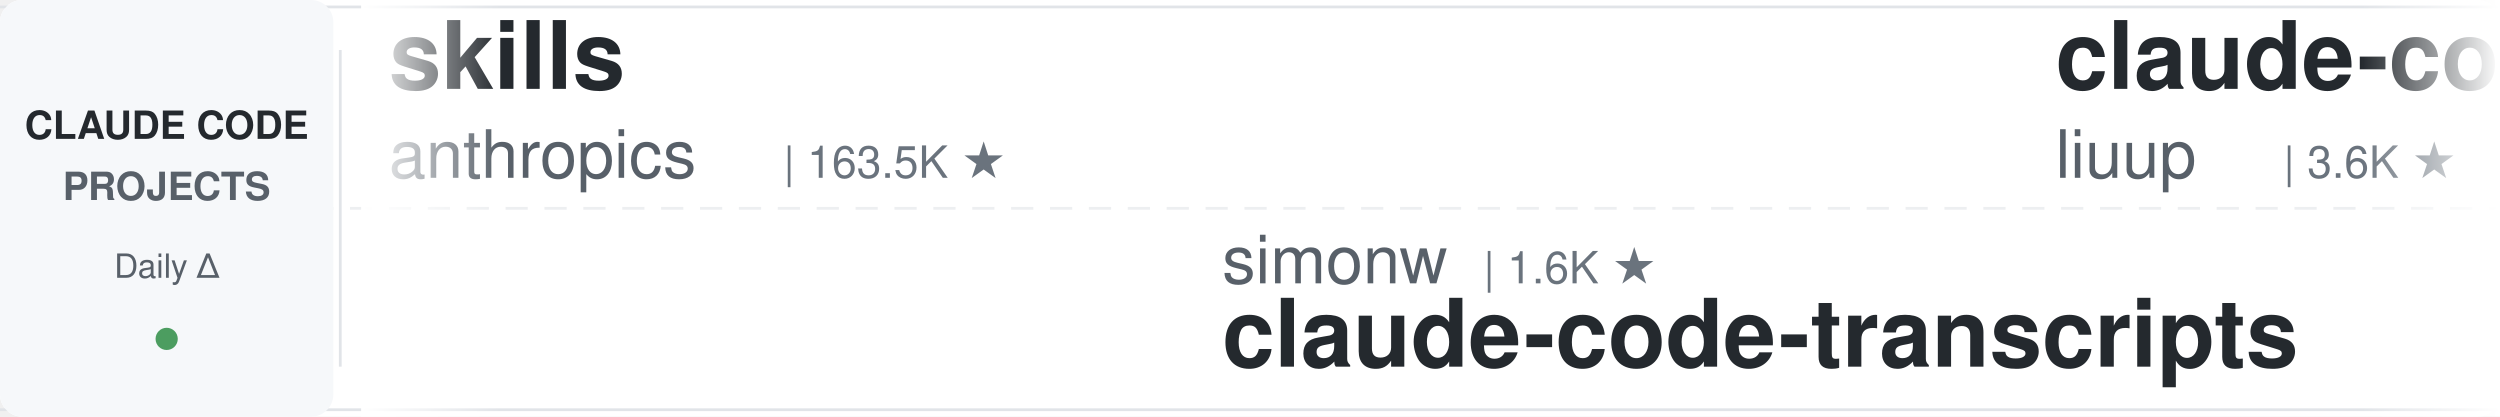
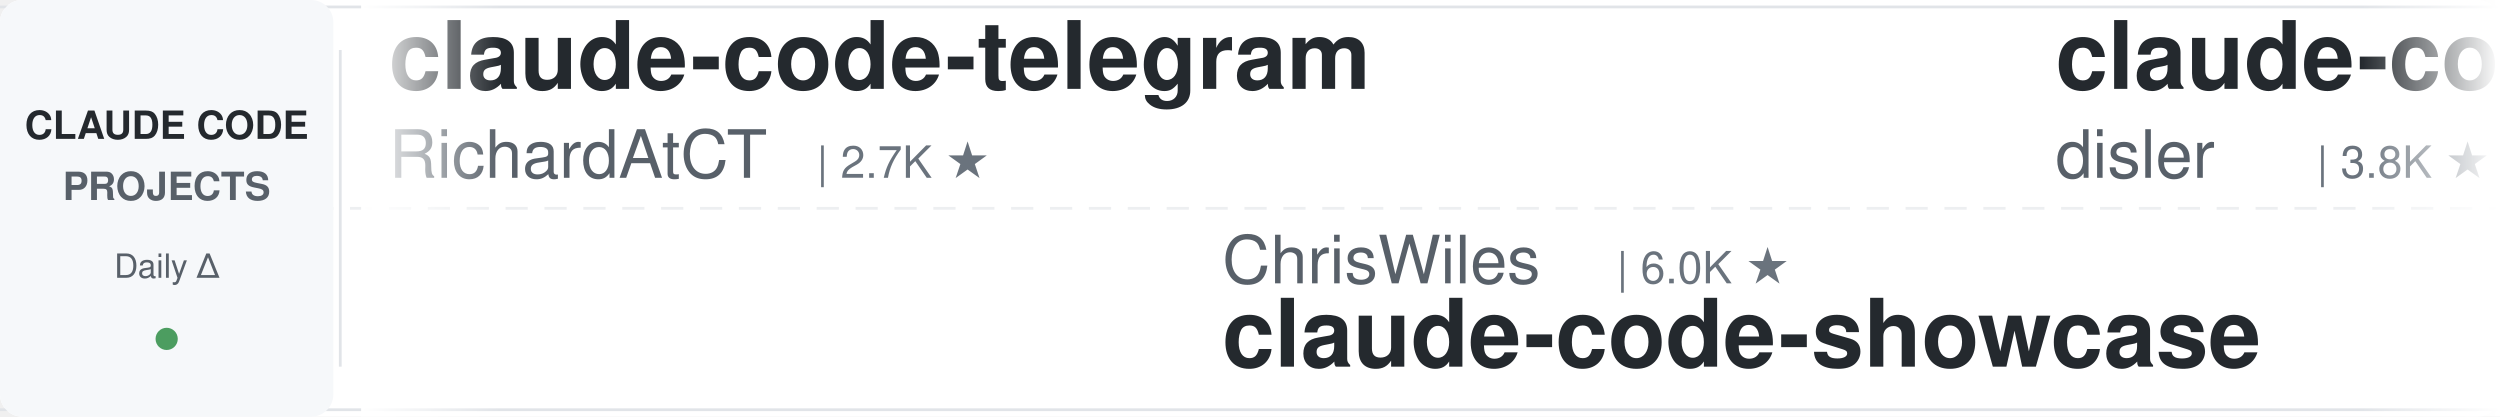
<svg xmlns="http://www.w3.org/2000/svg" width="900" height="150">
  <defs>
    <linearGradient id="leftFade" x1="0%" y1="0%" x2="100%" y2="0%">
      <stop offset="0%" style="stop-color:#ffffff;stop-opacity:1" />
      <stop offset="100%" style="stop-color:#ffffff;stop-opacity:0" />
    </linearGradient>
    <linearGradient id="rightFade" x1="0%" y1="0%" x2="100%" y2="0%">
      <stop offset="0%" style="stop-color:#ffffff;stop-opacity:0" />
      <stop offset="100%" style="stop-color:#ffffff;stop-opacity:1" />
    </linearGradient>
  </defs>
  <rect width="900" height="150" fill="#ffffff" rx="8" />
  <rect x="0" y="2" width="900" height="1" fill="#e1e4e8" />
  <rect x="0" y="147" width="900" height="1" fill="#e1e4e8" />
  <line x1="0" y1="75" x2="900" y2="75" stroke="#e1e4e8" stroke-width="1" stroke-dasharray="8 6" opacity="0.6" />
  <rect x="0" y="0" width="120" height="150" fill="#f6f8fa" rx="8" />
  <text x="60" y="50" font-family="-apple-system, BlinkMacSystemFont, 'Segoe UI', Helvetica, Arial, sans-serif" font-size="14" font-weight="600" fill="#24292e" text-anchor="middle">CLAUDE CODE</text>
  <text x="60" y="72" font-family="-apple-system, BlinkMacSystemFont, 'Segoe UI', Helvetica, Arial, sans-serif" font-size="14" font-weight="600" fill="#586069" text-anchor="middle">PROJECTS</text>
  <text x="60" y="100" font-family="-apple-system, BlinkMacSystemFont, 'Segoe UI', Helvetica, Arial, sans-serif" font-size="12" font-weight="500" fill="#586069" text-anchor="middle">Daily Δ</text>
  <circle cx="60" cy="122" r="4" fill="#22863a" opacity="0.8" />
  <rect x="122" y="18" width="1" height="114" fill="#e1e4e8" />
  <clipPath id="tickerClip">
    <rect x="130" y="0" width="770" height="150" />
  </clipPath>
  <g clip-path="url(#tickerClip)">
    <g id="tickerItems">
      <animateTransform attributeName="transform" attributeType="XML" type="translate" from="0 0" to="-3000 0" dur="54s" repeatCount="indefinite" />
      <g transform="translate(0, 0)">
-         <text x="140" y="32" font-family="-apple-system, BlinkMacSystemFont, 'Segoe UI', Helvetica, Arial, sans-serif" font-size="34" font-weight="600" fill="#24292e">skills</text>
-         <text x="140" y="64" font-family="-apple-system, BlinkMacSystemFont, 'Segoe UI', Helvetica, Arial, sans-serif" font-size="24" font-weight="400" fill="#586069">anthropics</text>
-         <text x="282" y="64" font-family="-apple-system, BlinkMacSystemFont, 'Segoe UI', Helvetica, Arial, sans-serif" font-size="16" font-weight="500" fill="#6a737d">| 163.5K ★</text>
+         <text x="140" y="32" font-family="-apple-system, BlinkMacSystemFont, 'Segoe UI', Helvetica, Arial, sans-serif" font-size="34" font-weight="600" fill="#24292e">claude-code-telegram</text>
+         <text x="140" y="64" font-family="-apple-system, BlinkMacSystemFont, 'Segoe UI', Helvetica, Arial, sans-serif" font-size="24" font-weight="400" fill="#586069">RichardAtCT</text>
+         <text x="294" y="64" font-family="-apple-system, BlinkMacSystemFont, 'Segoe UI', Helvetica, Arial, sans-serif" font-size="16" font-weight="500" fill="#6a737d">| 2.7K ★</text>
      </g>
      <g transform="translate(300, 0)">
-         <text x="140" y="102" font-family="-apple-system, BlinkMacSystemFont, 'Segoe UI', Helvetica, Arial, sans-serif" font-size="24" font-weight="400" fill="#586069">simonw</text>
-         <text x="234" y="102" font-family="-apple-system, BlinkMacSystemFont, 'Segoe UI', Helvetica, Arial, sans-serif" font-size="16" font-weight="500" fill="#6a737d">| 1.6K ★</text>
-         <text x="140" y="132" font-family="-apple-system, BlinkMacSystemFont, 'Segoe UI', Helvetica, Arial, sans-serif" font-size="34" font-weight="600" fill="#24292e">claude-code-transcripts</text>
+         <text x="140" y="102" font-family="-apple-system, BlinkMacSystemFont, 'Segoe UI', Helvetica, Arial, sans-serif" font-size="24" font-weight="400" fill="#586069">ChrisWiles</text>
+         <text x="282" y="102" font-family="-apple-system, BlinkMacSystemFont, 'Segoe UI', Helvetica, Arial, sans-serif" font-size="16" font-weight="500" fill="#6a737d">| 6.0K ★</text>
+         <text x="140" y="132" font-family="-apple-system, BlinkMacSystemFont, 'Segoe UI', Helvetica, Arial, sans-serif" font-size="34" font-weight="600" fill="#24292e">claude-code-showcase</text>
      </g>
      <g transform="translate(600, 0)">
-         <text x="140" y="32" font-family="-apple-system, BlinkMacSystemFont, 'Segoe UI', Helvetica, Arial, sans-serif" font-size="34" font-weight="600" fill="#24292e">claude-code-analysis</text>
-         <text x="140" y="64" font-family="-apple-system, BlinkMacSystemFont, 'Segoe UI', Helvetica, Arial, sans-serif" font-size="24" font-weight="400" fill="#586069">liuup</text>
-         <text x="222" y="64" font-family="-apple-system, BlinkMacSystemFont, 'Segoe UI', Helvetica, Arial, sans-serif" font-size="16" font-weight="500" fill="#6a737d">| 3.6K ★</text>
+         <text x="140" y="32" font-family="-apple-system, BlinkMacSystemFont, 'Segoe UI', Helvetica, Arial, sans-serif" font-size="34" font-weight="600" fill="#24292e">claude-code-hooks-master...</text>
+         <text x="140" y="64" font-family="-apple-system, BlinkMacSystemFont, 'Segoe UI', Helvetica, Arial, sans-serif" font-size="24" font-weight="400" fill="#586069">disler</text>
+         <text x="234" y="64" font-family="-apple-system, BlinkMacSystemFont, 'Segoe UI', Helvetica, Arial, sans-serif" font-size="16" font-weight="500" fill="#6a737d">| 3.8K ★</text>
      </g>
      <g transform="translate(900, 0)">
-         <text x="140" y="102" font-family="-apple-system, BlinkMacSystemFont, 'Segoe UI', Helvetica, Arial, sans-serif" font-size="24" font-weight="400" fill="#586069">krusemediallc</text>
-         <text x="318" y="102" font-family="-apple-system, BlinkMacSystemFont, 'Segoe UI', Helvetica, Arial, sans-serif" font-size="16" font-weight="500" fill="#6a737d">| 1.0K ★</text>
-         <text x="140" y="132" font-family="-apple-system, BlinkMacSystemFont, 'Segoe UI', Helvetica, Arial, sans-serif" font-size="34" font-weight="600" fill="#24292e">arcads-claude-code</text>
+         <text x="140" y="102" font-family="-apple-system, BlinkMacSystemFont, 'Segoe UI', Helvetica, Arial, sans-serif" font-size="24" font-weight="400" fill="#586069">feiskyer</text>
+         <text x="258" y="102" font-family="-apple-system, BlinkMacSystemFont, 'Segoe UI', Helvetica, Arial, sans-serif" font-size="16" font-weight="500" fill="#6a737d">| 1.6K ★</text>
+         <text x="140" y="132" font-family="-apple-system, BlinkMacSystemFont, 'Segoe UI', Helvetica, Arial, sans-serif" font-size="34" font-weight="600" fill="#24292e">claude-code-settings</text>
      </g>
      <g transform="translate(1200, 0)">
+         <text x="140" y="32" font-family="-apple-system, BlinkMacSystemFont, 'Segoe UI', Helvetica, Arial, sans-serif" font-size="34" font-weight="600" fill="#24292e">arcads-claude-code</text>
+         <text x="140" y="64" font-family="-apple-system, BlinkMacSystemFont, 'Segoe UI', Helvetica, Arial, sans-serif" font-size="24" font-weight="400" fill="#586069">krusemediallc</text>
+         <text x="318" y="64" font-family="-apple-system, BlinkMacSystemFont, 'Segoe UI', Helvetica, Arial, sans-serif" font-size="16" font-weight="500" fill="#6a737d">| 1.0K ★</text>
+       </g>
+       <g transform="translate(1500, 0)">
+         <text x="140" y="102" font-family="-apple-system, BlinkMacSystemFont, 'Segoe UI', Helvetica, Arial, sans-serif" font-size="24" font-weight="400" fill="#586069">liuup</text>
+         <text x="222" y="102" font-family="-apple-system, BlinkMacSystemFont, 'Segoe UI', Helvetica, Arial, sans-serif" font-size="16" font-weight="500" fill="#6a737d">| 3.6K ★</text>
+         <text x="140" y="132" font-family="-apple-system, BlinkMacSystemFont, 'Segoe UI', Helvetica, Arial, sans-serif" font-size="34" font-weight="600" fill="#24292e">claude-code-analysis</text>
+       </g>
+       <g transform="translate(1800, 0)">
        <text x="140" y="32" font-family="-apple-system, BlinkMacSystemFont, 'Segoe UI', Helvetica, Arial, sans-serif" font-size="34" font-weight="600" fill="#24292e">Dive-into-Claude-Code</text>
        <text x="140" y="64" font-family="-apple-system, BlinkMacSystemFont, 'Segoe UI', Helvetica, Arial, sans-serif" font-size="24" font-weight="400" fill="#586069">VILA-Lab</text>
        <text x="258" y="64" font-family="-apple-system, BlinkMacSystemFont, 'Segoe UI', Helvetica, Arial, sans-serif" font-size="16" font-weight="500" fill="#6a737d">| 2.0K ★</text>
-       </g>
-       <g transform="translate(1500, 0)">
-         <text x="140" y="102" font-family="-apple-system, BlinkMacSystemFont, 'Segoe UI', Helvetica, Arial, sans-serif" font-size="24" font-weight="400" fill="#586069">anthropics</text>
-         <text x="282" y="102" font-family="-apple-system, BlinkMacSystemFont, 'Segoe UI', Helvetica, Arial, sans-serif" font-size="16" font-weight="500" fill="#6a737d">| 5.6K ★</text>
-         <text x="140" y="132" font-family="-apple-system, BlinkMacSystemFont, 'Segoe UI', Helvetica, Arial, sans-serif" font-size="34" font-weight="600" fill="#24292e">claude-code-security-rev...</text>
-       </g>
-       <g transform="translate(1800, 0)">
-         <text x="140" y="32" font-family="-apple-system, BlinkMacSystemFont, 'Segoe UI', Helvetica, Arial, sans-serif" font-size="34" font-weight="600" fill="#24292e">claude_code_src</text>
-         <text x="140" y="64" font-family="-apple-system, BlinkMacSystemFont, 'Segoe UI', Helvetica, Arial, sans-serif" font-size="24" font-weight="400" fill="#586069">ponponon</text>
-         <text x="258" y="64" font-family="-apple-system, BlinkMacSystemFont, 'Segoe UI', Helvetica, Arial, sans-serif" font-size="16" font-weight="500" fill="#6a737d">| 2.3K ★</text>
      </g>
      <g transform="translate(2100, 0)">
        <text x="140" y="102" font-family="-apple-system, BlinkMacSystemFont, 'Segoe UI', Helvetica, Arial, sans-serif" font-size="24" font-weight="400" fill="#586069">SeemSeam</text>
        <text x="258" y="102" font-family="-apple-system, BlinkMacSystemFont, 'Segoe UI', Helvetica, Arial, sans-serif" font-size="16" font-weight="500" fill="#6a737d">| 3.3K ★</text>
        <text x="140" y="132" font-family="-apple-system, BlinkMacSystemFont, 'Segoe UI', Helvetica, Arial, sans-serif" font-size="34" font-weight="600" fill="#24292e">claude_codex_bridge</text>
      </g>
      <g transform="translate(2400, 0)">
-         <text x="140" y="32" font-family="-apple-system, BlinkMacSystemFont, 'Segoe UI', Helvetica, Arial, sans-serif" font-size="34" font-weight="600" fill="#24292e">system_prompts_leaks</text>
-         <text x="140" y="64" font-family="-apple-system, BlinkMacSystemFont, 'Segoe UI', Helvetica, Arial, sans-serif" font-size="24" font-weight="400" fill="#586069">asgeirtj</text>
-         <text x="258" y="64" font-family="-apple-system, BlinkMacSystemFont, 'Segoe UI', Helvetica, Arial, sans-serif" font-size="16" font-weight="500" fill="#6a737d">| 59.8K ★</text>
+         <text x="140" y="32" font-family="-apple-system, BlinkMacSystemFont, 'Segoe UI', Helvetica, Arial, sans-serif" font-size="34" font-weight="600" fill="#24292e">claude-code-system-promp...</text>
+         <text x="140" y="64" font-family="-apple-system, BlinkMacSystemFont, 'Segoe UI', Helvetica, Arial, sans-serif" font-size="24" font-weight="400" fill="#586069">Piebald-AI</text>
+         <text x="282" y="64" font-family="-apple-system, BlinkMacSystemFont, 'Segoe UI', Helvetica, Arial, sans-serif" font-size="16" font-weight="500" fill="#6a737d">| 12.0K ★</text>
      </g>
      <g transform="translate(2700, 0)">
-         <text x="140" y="102" font-family="-apple-system, BlinkMacSystemFont, 'Segoe UI', Helvetica, Arial, sans-serif" font-size="24" font-weight="400" fill="#586069">JrCx7scC</text>
-         <text x="258" y="102" font-family="-apple-system, BlinkMacSystemFont, 'Segoe UI', Helvetica, Arial, sans-serif" font-size="16" font-weight="500" fill="#6a737d">| 371 ★</text>
-         <text x="140" y="132" font-family="-apple-system, BlinkMacSystemFont, 'Segoe UI', Helvetica, Arial, sans-serif" font-size="34" font-weight="600" fill="#24292e">claude-code-source</text>
+         <text x="140" y="102" font-family="-apple-system, BlinkMacSystemFont, 'Segoe UI', Helvetica, Arial, sans-serif" font-size="24" font-weight="400" fill="#586069">Windy3f3f3f3f</text>
+         <text x="318" y="102" font-family="-apple-system, BlinkMacSystemFont, 'Segoe UI', Helvetica, Arial, sans-serif" font-size="16" font-weight="500" fill="#6a737d">| 2.5K ★</text>
+         <text x="140" y="132" font-family="-apple-system, BlinkMacSystemFont, 'Segoe UI', Helvetica, Arial, sans-serif" font-size="34" font-weight="600" fill="#24292e">claude-code-from-scratch</text>
      </g>
      <g transform="translate(3000, 0)">
-         <text x="140" y="32" font-family="-apple-system, BlinkMacSystemFont, 'Segoe UI', Helvetica, Arial, sans-serif" font-size="34" font-weight="600" fill="#24292e">skills</text>
-         <text x="140" y="64" font-family="-apple-system, BlinkMacSystemFont, 'Segoe UI', Helvetica, Arial, sans-serif" font-size="24" font-weight="400" fill="#586069">anthropics</text>
-         <text x="282" y="64" font-family="-apple-system, BlinkMacSystemFont, 'Segoe UI', Helvetica, Arial, sans-serif" font-size="16" font-weight="500" fill="#6a737d">| 163.5K ★</text>
+         <text x="140" y="32" font-family="-apple-system, BlinkMacSystemFont, 'Segoe UI', Helvetica, Arial, sans-serif" font-size="34" font-weight="600" fill="#24292e">claude-code-telegram</text>
+         <text x="140" y="64" font-family="-apple-system, BlinkMacSystemFont, 'Segoe UI', Helvetica, Arial, sans-serif" font-size="24" font-weight="400" fill="#586069">RichardAtCT</text>
+         <text x="294" y="64" font-family="-apple-system, BlinkMacSystemFont, 'Segoe UI', Helvetica, Arial, sans-serif" font-size="16" font-weight="500" fill="#6a737d">| 2.7K ★</text>
      </g>
      <g transform="translate(3300, 0)">
-         <text x="140" y="102" font-family="-apple-system, BlinkMacSystemFont, 'Segoe UI', Helvetica, Arial, sans-serif" font-size="24" font-weight="400" fill="#586069">simonw</text>
-         <text x="234" y="102" font-family="-apple-system, BlinkMacSystemFont, 'Segoe UI', Helvetica, Arial, sans-serif" font-size="16" font-weight="500" fill="#6a737d">| 1.6K ★</text>
-         <text x="140" y="132" font-family="-apple-system, BlinkMacSystemFont, 'Segoe UI', Helvetica, Arial, sans-serif" font-size="34" font-weight="600" fill="#24292e">claude-code-transcripts</text>
+         <text x="140" y="102" font-family="-apple-system, BlinkMacSystemFont, 'Segoe UI', Helvetica, Arial, sans-serif" font-size="24" font-weight="400" fill="#586069">ChrisWiles</text>
+         <text x="282" y="102" font-family="-apple-system, BlinkMacSystemFont, 'Segoe UI', Helvetica, Arial, sans-serif" font-size="16" font-weight="500" fill="#6a737d">| 6.0K ★</text>
+         <text x="140" y="132" font-family="-apple-system, BlinkMacSystemFont, 'Segoe UI', Helvetica, Arial, sans-serif" font-size="34" font-weight="600" fill="#24292e">claude-code-showcase</text>
      </g>
      <g transform="translate(3600, 0)">
-         <text x="140" y="32" font-family="-apple-system, BlinkMacSystemFont, 'Segoe UI', Helvetica, Arial, sans-serif" font-size="34" font-weight="600" fill="#24292e">claude-code-analysis</text>
-         <text x="140" y="64" font-family="-apple-system, BlinkMacSystemFont, 'Segoe UI', Helvetica, Arial, sans-serif" font-size="24" font-weight="400" fill="#586069">liuup</text>
-         <text x="222" y="64" font-family="-apple-system, BlinkMacSystemFont, 'Segoe UI', Helvetica, Arial, sans-serif" font-size="16" font-weight="500" fill="#6a737d">| 3.6K ★</text>
+         <text x="140" y="32" font-family="-apple-system, BlinkMacSystemFont, 'Segoe UI', Helvetica, Arial, sans-serif" font-size="34" font-weight="600" fill="#24292e">claude-code-hooks-master...</text>
+         <text x="140" y="64" font-family="-apple-system, BlinkMacSystemFont, 'Segoe UI', Helvetica, Arial, sans-serif" font-size="24" font-weight="400" fill="#586069">disler</text>
+         <text x="234" y="64" font-family="-apple-system, BlinkMacSystemFont, 'Segoe UI', Helvetica, Arial, sans-serif" font-size="16" font-weight="500" fill="#6a737d">| 3.8K ★</text>
      </g>
      <g transform="translate(3900, 0)">
-         <text x="140" y="102" font-family="-apple-system, BlinkMacSystemFont, 'Segoe UI', Helvetica, Arial, sans-serif" font-size="24" font-weight="400" fill="#586069">krusemediallc</text>
-         <text x="318" y="102" font-family="-apple-system, BlinkMacSystemFont, 'Segoe UI', Helvetica, Arial, sans-serif" font-size="16" font-weight="500" fill="#6a737d">| 1.0K ★</text>
-         <text x="140" y="132" font-family="-apple-system, BlinkMacSystemFont, 'Segoe UI', Helvetica, Arial, sans-serif" font-size="34" font-weight="600" fill="#24292e">arcads-claude-code</text>
+         <text x="140" y="102" font-family="-apple-system, BlinkMacSystemFont, 'Segoe UI', Helvetica, Arial, sans-serif" font-size="24" font-weight="400" fill="#586069">feiskyer</text>
+         <text x="258" y="102" font-family="-apple-system, BlinkMacSystemFont, 'Segoe UI', Helvetica, Arial, sans-serif" font-size="16" font-weight="500" fill="#6a737d">| 1.6K ★</text>
+         <text x="140" y="132" font-family="-apple-system, BlinkMacSystemFont, 'Segoe UI', Helvetica, Arial, sans-serif" font-size="34" font-weight="600" fill="#24292e">claude-code-settings</text>
      </g>
    </g>
  </g>
  <rect x="130" y="0" width="50" height="150" fill="url(#leftFade)" />
  <rect x="850" y="0" width="50" height="150" fill="url(#rightFade)" />
</svg>
